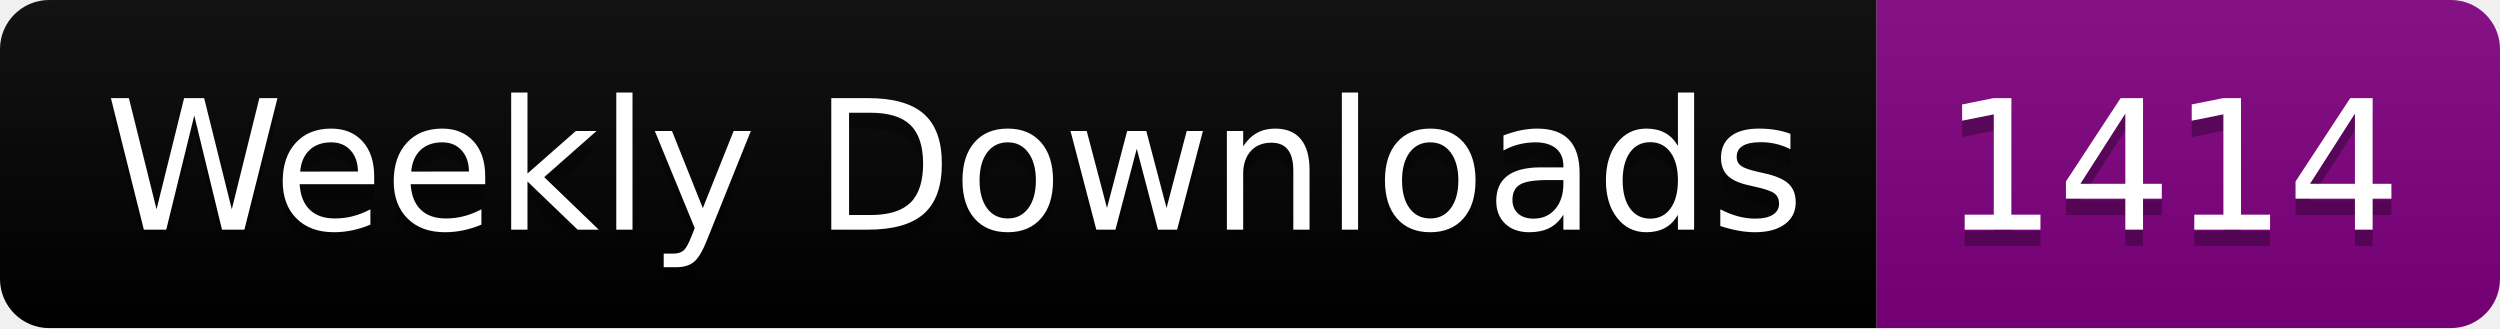
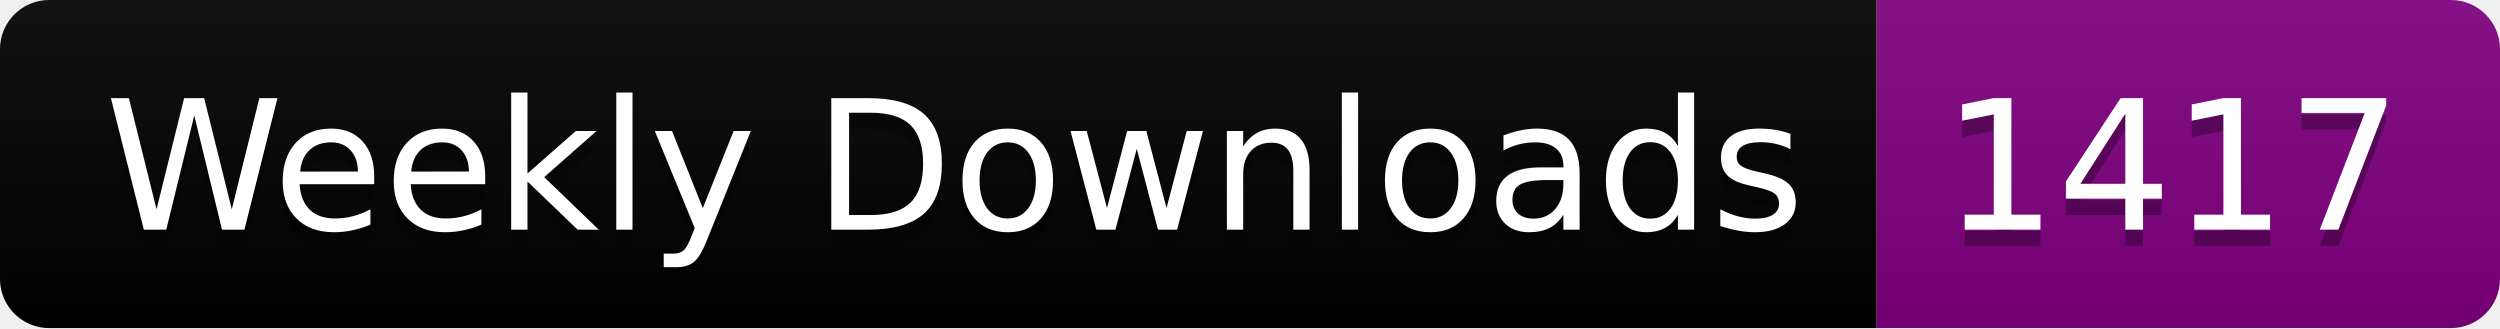
<svg xmlns="http://www.w3.org/2000/svg" width="152.4" height="20">
  <linearGradient id="smooth" x2="0" y2="100%">
    <stop offset="0" stop-color="#bbb" stop-opacity=".1" />
    <stop offset="1" stop-opacity=".1" />
  </linearGradient>
  <clipPath id="round">
    <rect width="152.4" height="20" rx="3" fill="#fff" />
  </clipPath>
  <g clip-path="url(#round)">
    <rect width="114.4" height="20" fill="black" />
    <rect x="114.4" width="38.0" height="20" fill="purple" />
    <rect width="152.4" height="20" fill="url(#smooth)" />
  </g>
  <g fill="#fff" text-anchor="middle" font-family="DejaVu Sans,Verdana,Geneva,sans-serif" font-size="110">
    <text x="582.0" y="150" fill="#010101" fill-opacity=".3" transform="scale(0.1)" textLength="1044.0" lengthAdjust="spacing">Weekly Downloads</text>
    <text x="582.0" y="140" transform="scale(0.1)" textLength="1044.0" lengthAdjust="spacing">Weekly Downloads</text>
-     <text x="1324.0" y="150" fill="#010101" fill-opacity=".3" transform="scale(0.1)" textLength="280.0" lengthAdjust="spacing">1414</text>
-     <text x="1324.0" y="140" transform="scale(0.1)" textLength="280.0" lengthAdjust="spacing">1414</text>
+     <text x="1324.0" y="150" fill="#010101" fill-opacity=".3" transform="scale(0.1)" textLength="280.0" lengthAdjust="spacing">1417</text>
+     <text x="1324.0" y="140" transform="scale(0.1)" textLength="280.0" lengthAdjust="spacing">1417</text>
  </g>
</svg>
